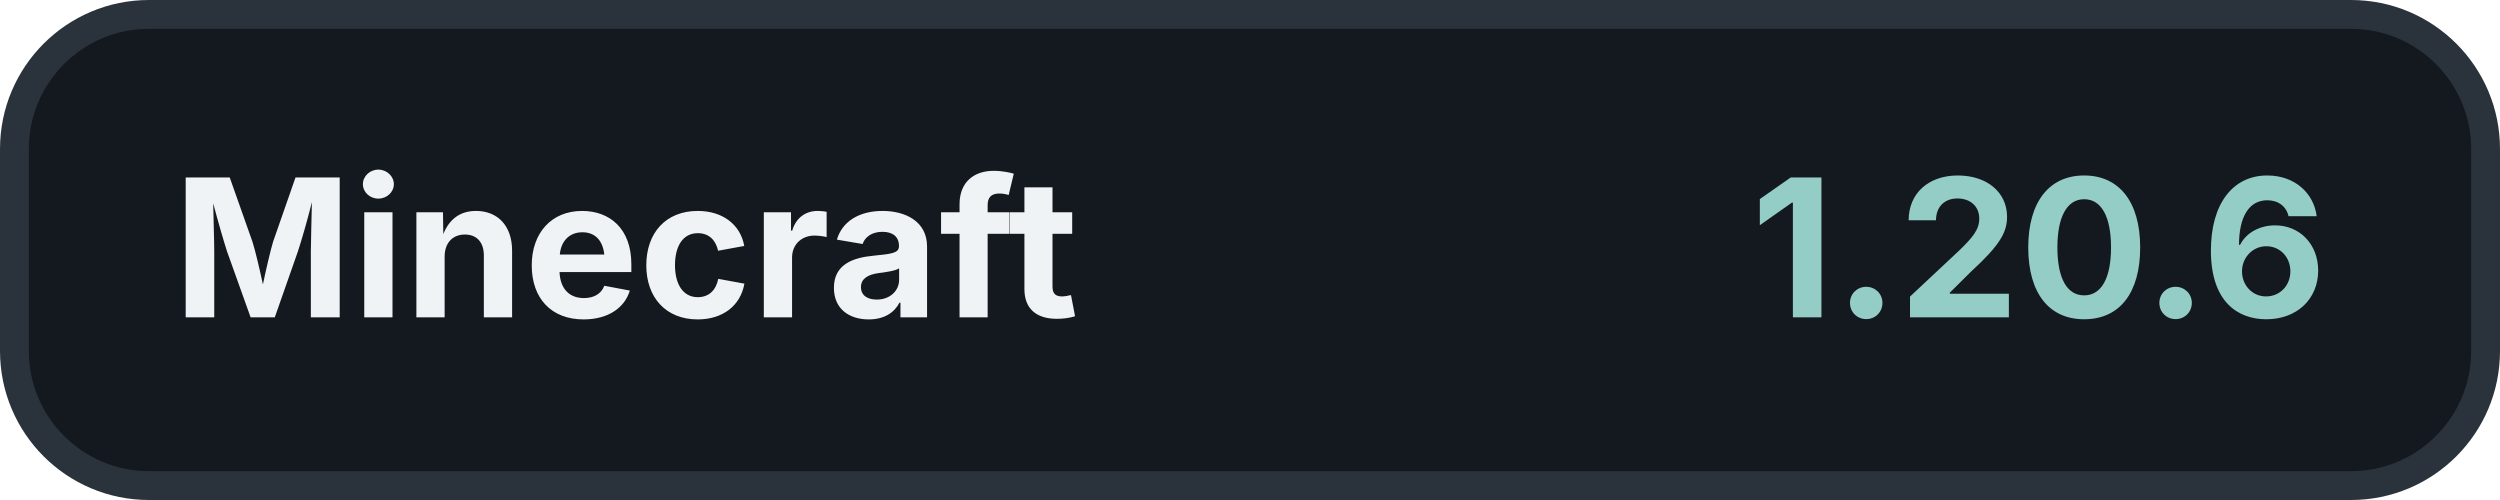
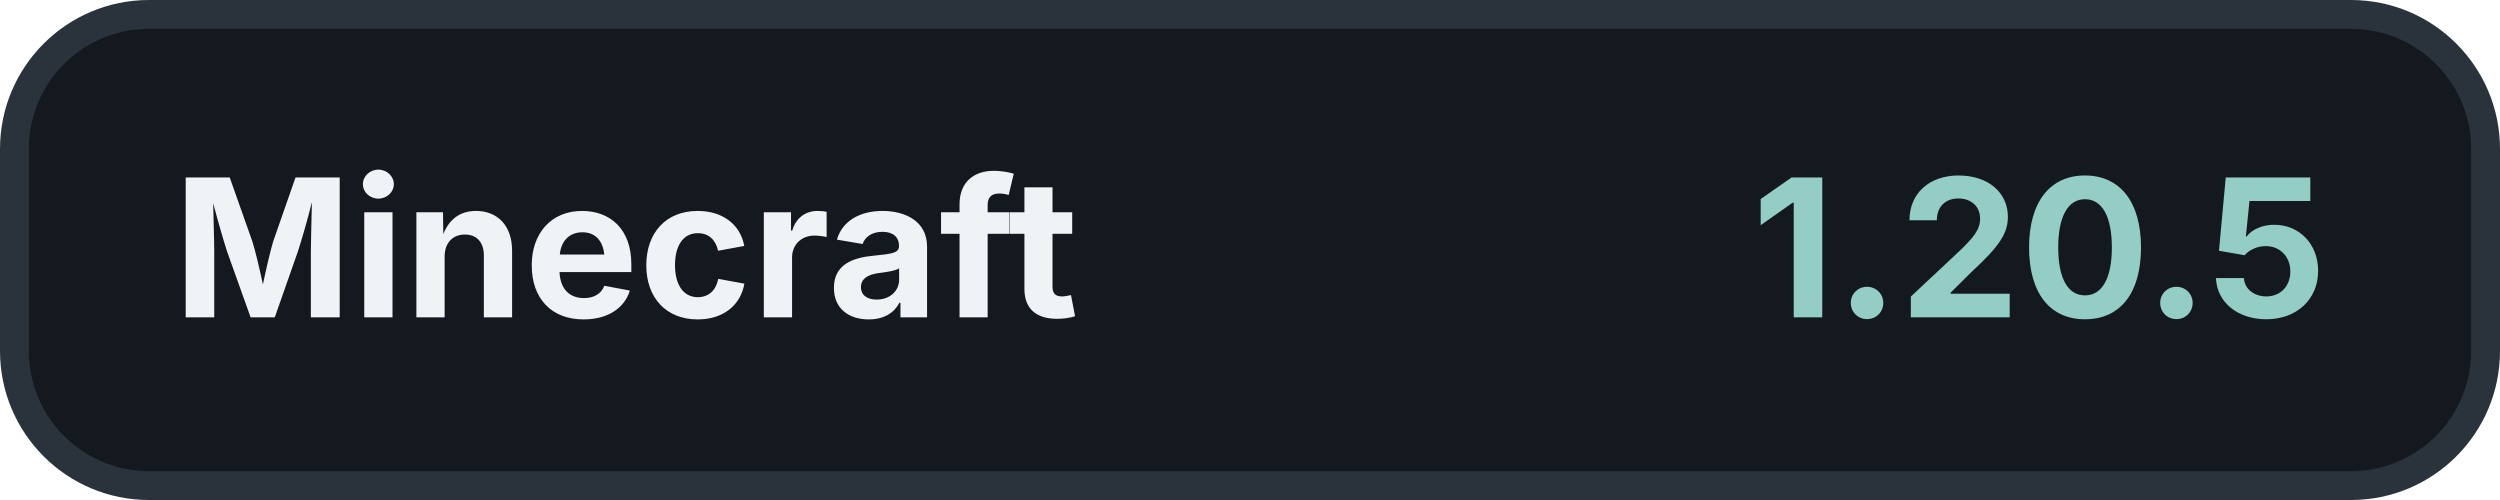
<svg xmlns="http://www.w3.org/2000/svg" width="260" height="52" viewBox="0 0 260 52">
  <rect x="1.5" y="1.5" width="257" height="49" rx="14" fill="#14191F" stroke="#2A323B" stroke-width="3" />
  <text x="18" y="33" fill="#F0F3F5" font-family="Inter, -apple-system, BlinkMacSystemFont, 'Segoe UI', sans-serif" font-size="20" font-weight="700">Minecraft</text>
-   <text x="242" y="33" fill="#94CDC6" font-family="Inter, -apple-system, BlinkMacSystemFont, 'Segoe UI', sans-serif" font-size="20" font-weight="700" text-anchor="end">1.20.6</text>
+   <text x="242" y="33" fill="#94CDC6" font-family="Inter, -apple-system, BlinkMacSystemFont, 'Segoe UI', sans-serif" font-size="20" font-weight="700" text-anchor="end">1.20.5</text>
</svg>
